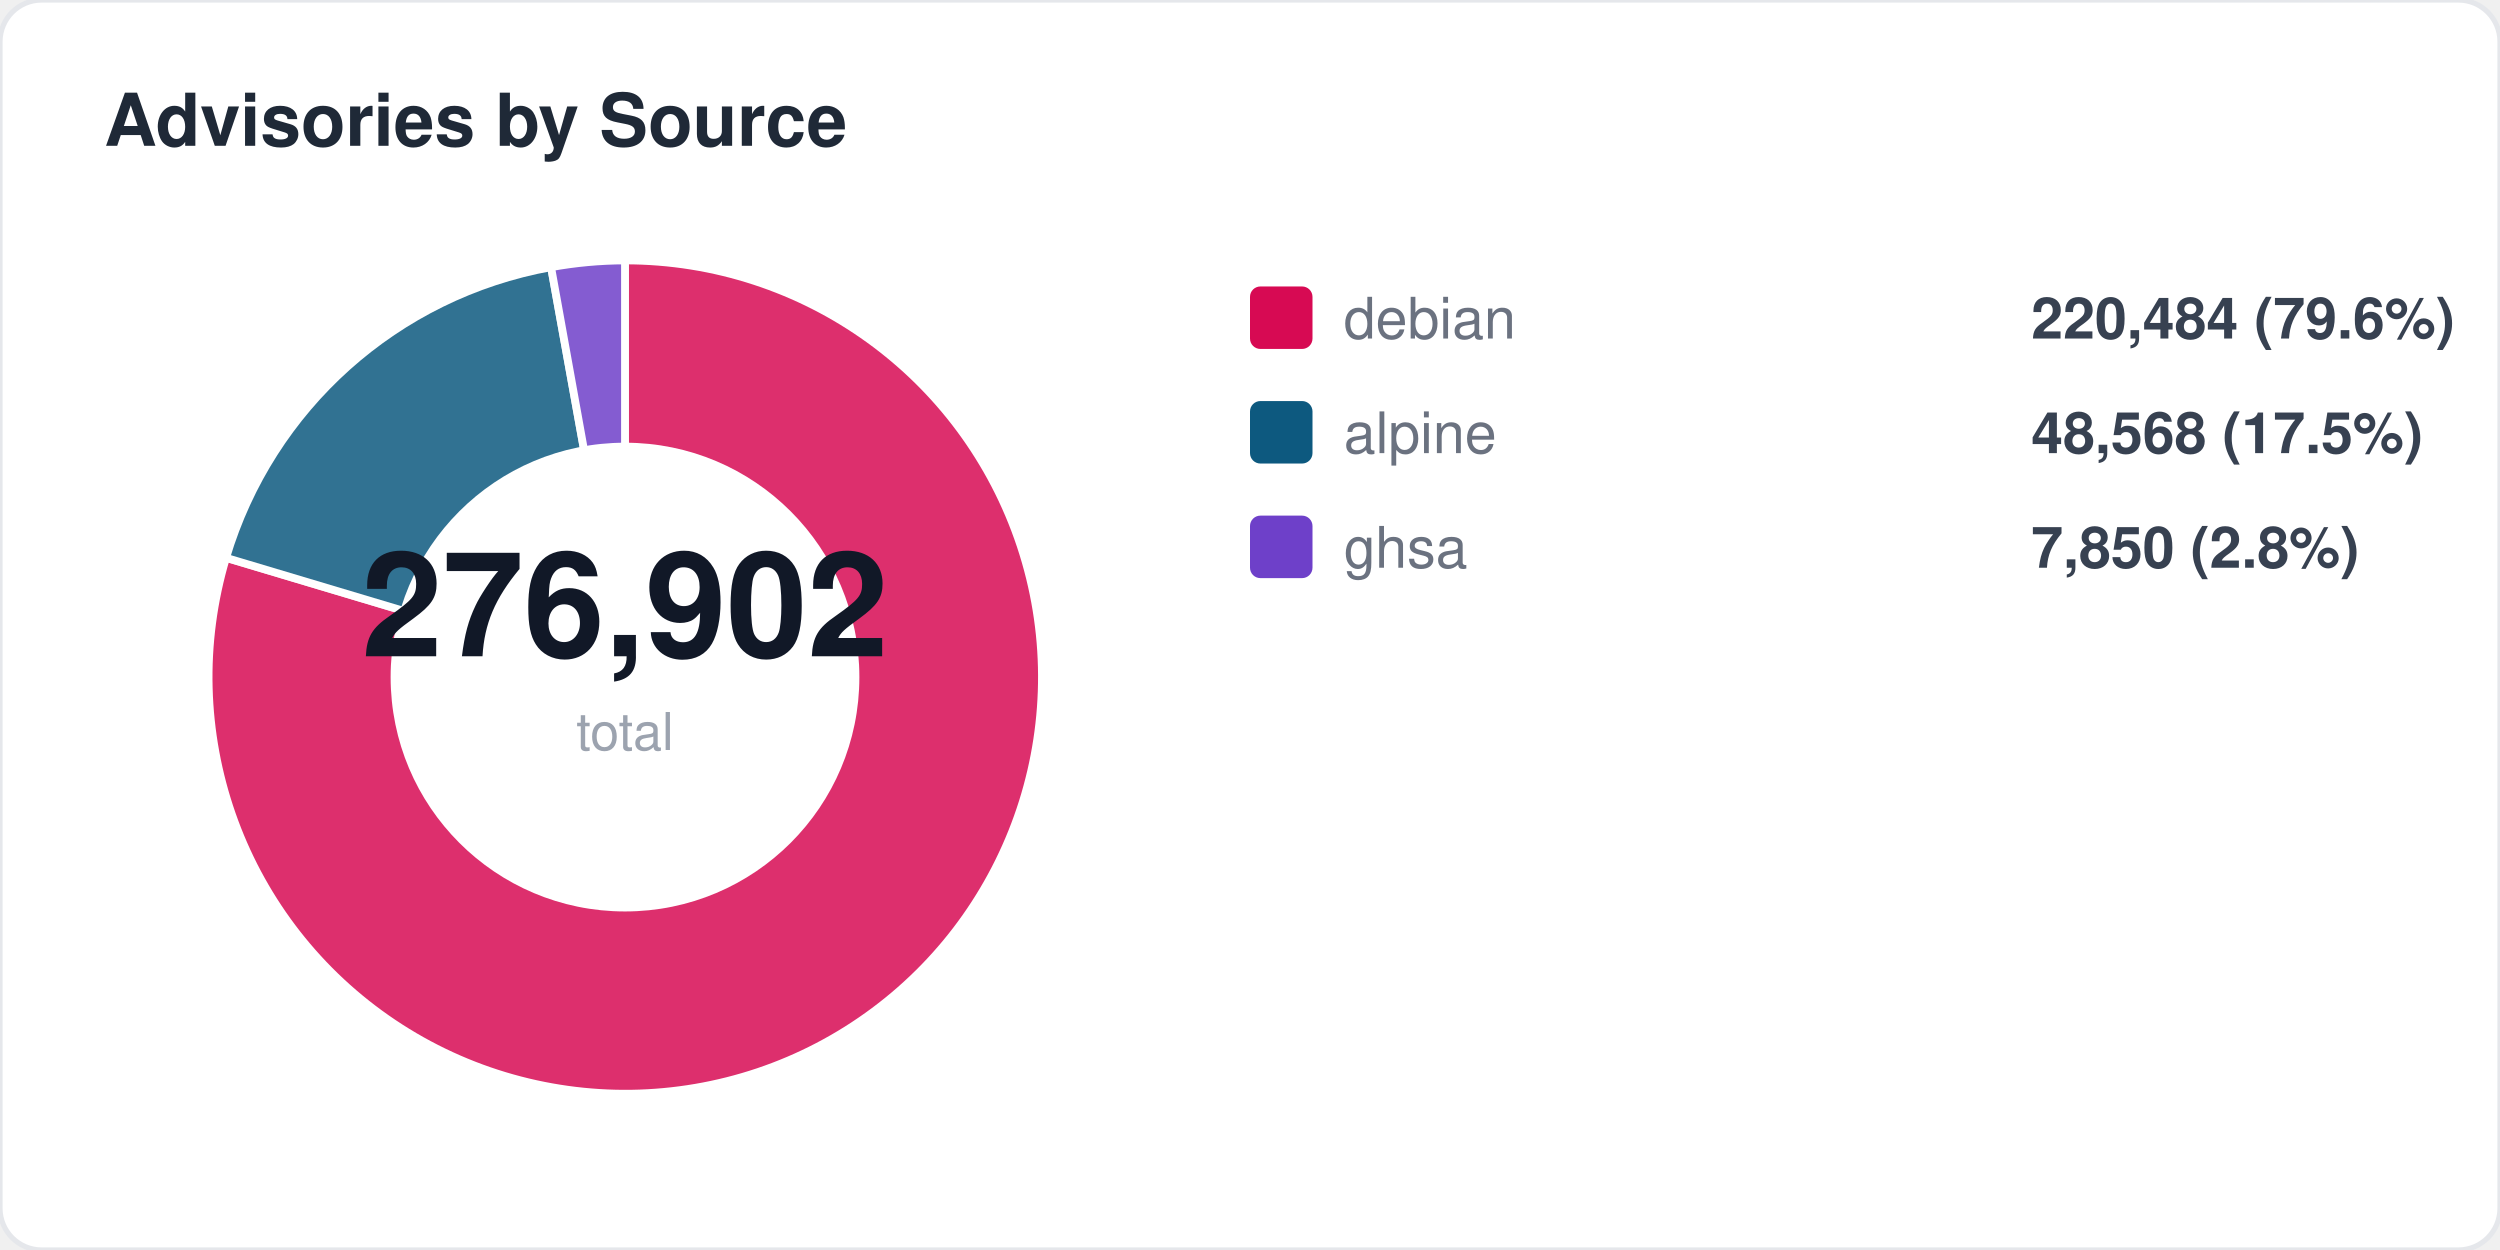
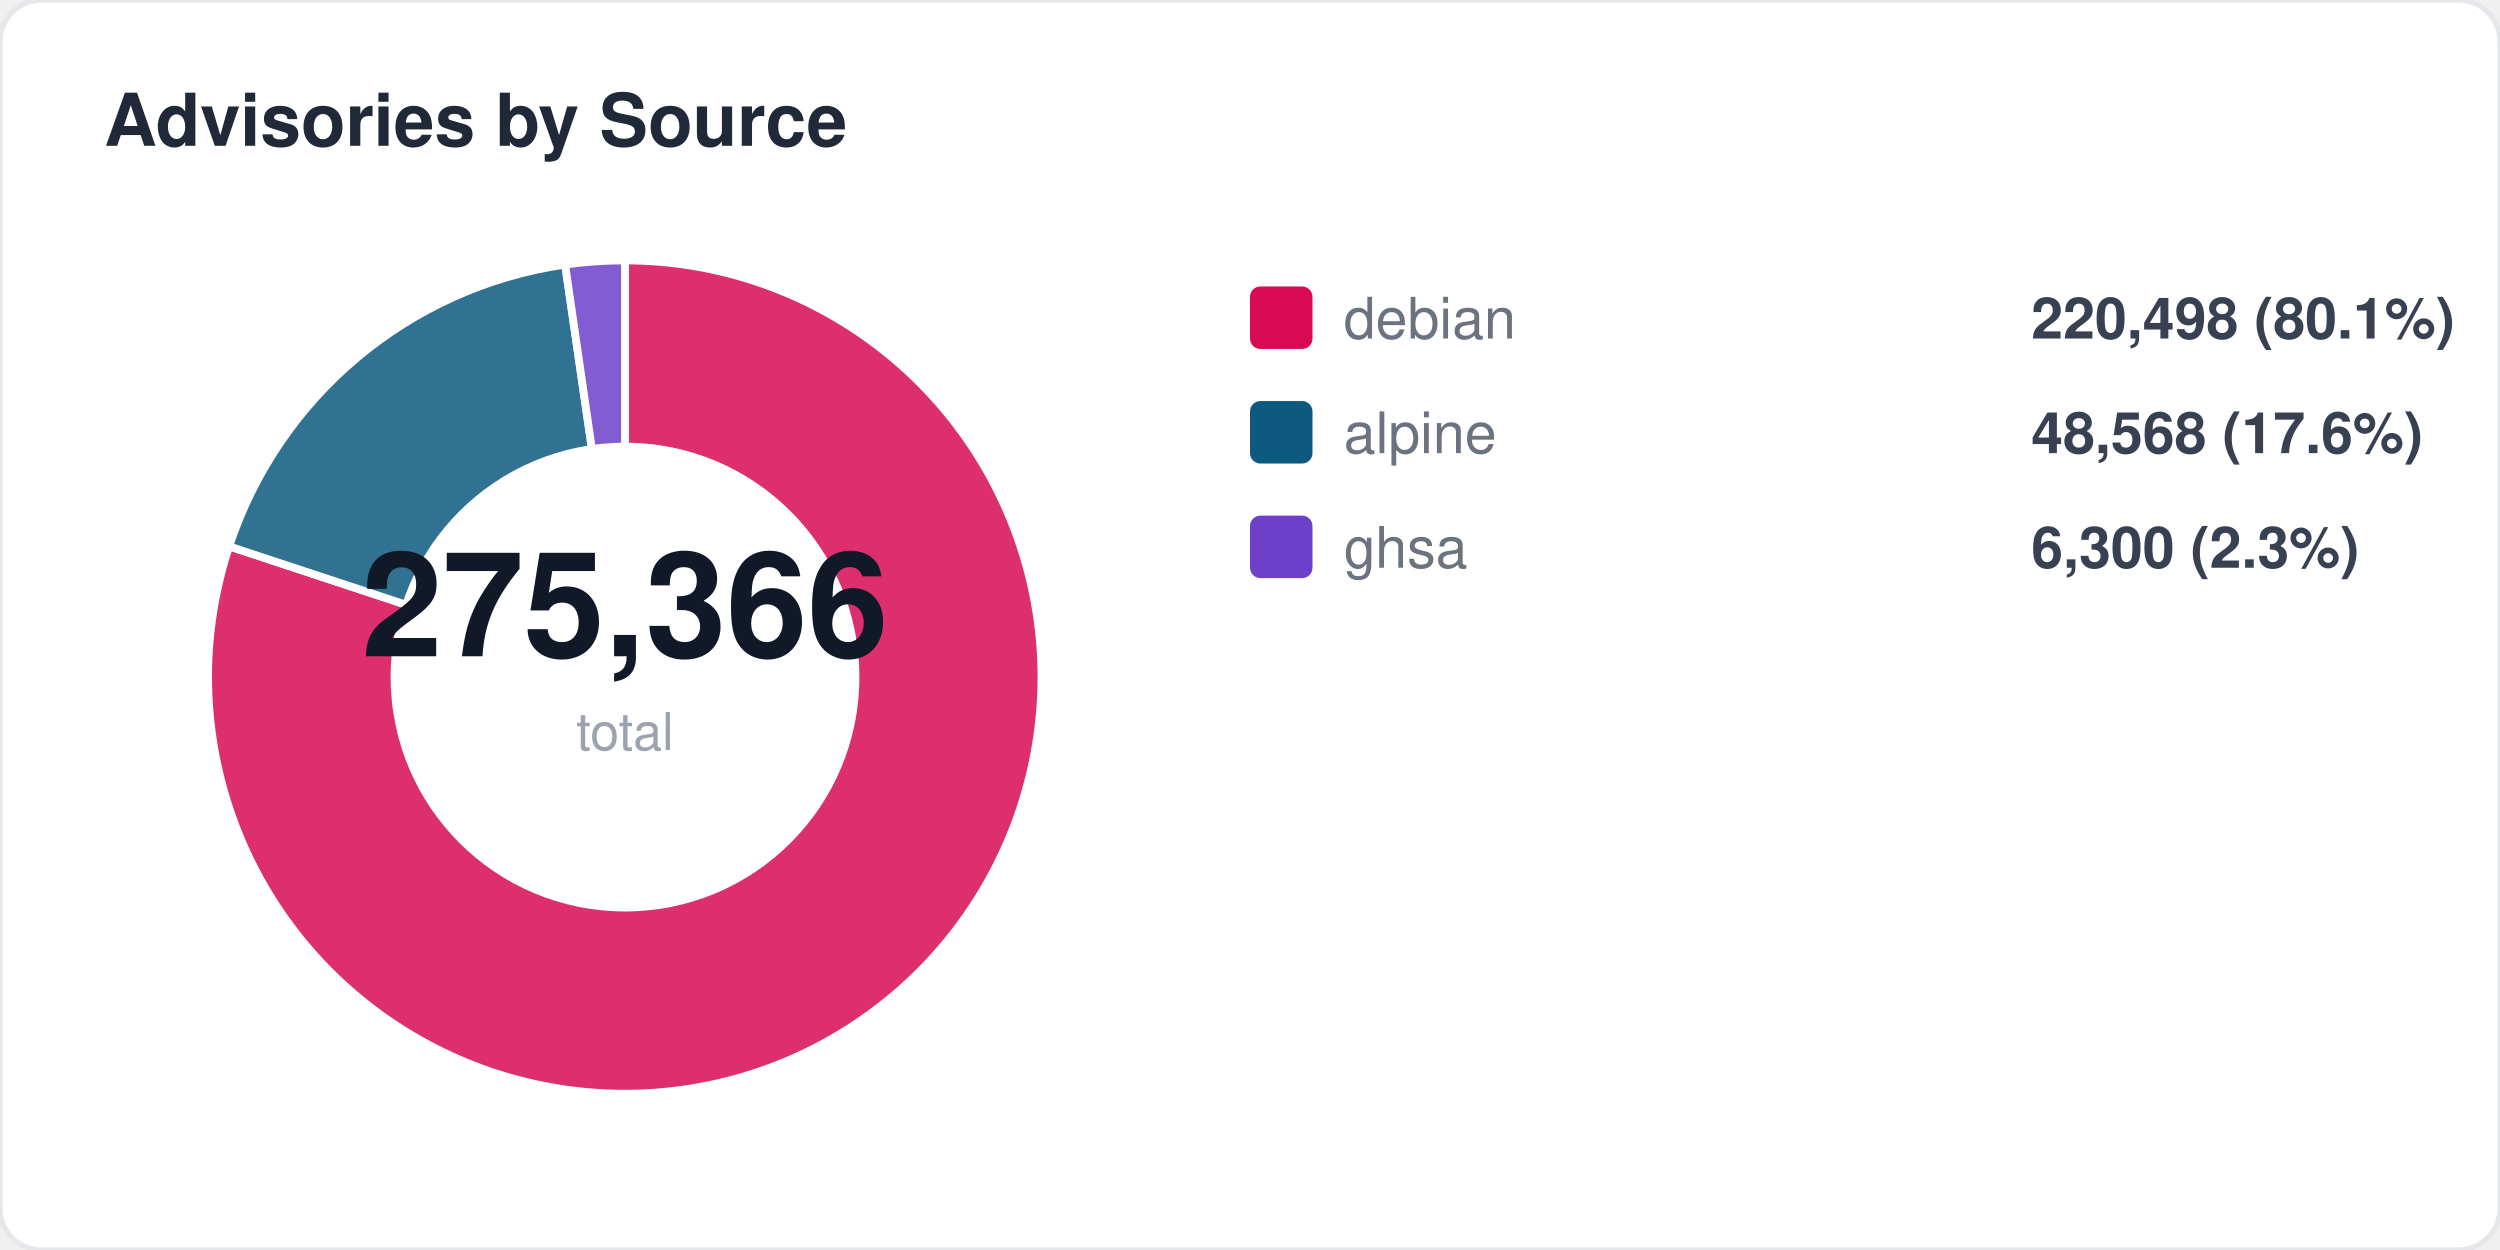
<svg xmlns="http://www.w3.org/2000/svg" width="480" height="240" viewBox="0 0 480 240" fill="none">
  <style>
  text { font-family: -apple-system, BlinkMacSystemFont, "Segoe UI", Helvetica, Arial, sans-serif; }
  .title { font-size: 14px; font-weight: 700; fill: #1f2937; }
  .label { font-size: 11px; fill: #6b7280; }
  .value { font-size: 11px; font-weight: 600; fill: #374151; }
  .big-number { font-size: 28px; font-weight: 800; fill: #111827; }
  .sub { font-size: 10px; fill: #9ca3af; }
</style>
  <rect width="480" height="240" rx="8" fill="#ffffff" stroke="#e5e7eb" stroke-width="1" />
  <text x="20" y="28" class="title">Advisories by Source</text>
-   <path d="M 120 130 L 120.0 50.0 A 80 80 0 1 1 43.4 107.1 Z" fill="#d70a53" opacity="0.85" stroke="#fff" stroke-width="1.5" />
-   <path d="M 120 130 L 43.4 107.1 A 80 80 0 0 1 105.8 51.3 Z" fill="#0d597f" opacity="0.85" stroke="#fff" stroke-width="1.5" />
-   <path d="M 120 130 L 105.8 51.3 A 80 80 0 0 1 120.0 50.0 Z" fill="#6e40c9" opacity="0.85" stroke="#fff" stroke-width="1.5" />
+   <path d="M 120 130 L 120.0 50.0 A 80 80 0 1 1 44.0 104.9 Z" fill="#d70a53" opacity="0.85" stroke="#fff" stroke-width="1.5" />
+   <path d="M 120 130 L 44.0 104.9 A 80 80 0 0 1 108.5 50.8 Z" fill="#0d597f" opacity="0.85" stroke="#fff" stroke-width="1.5" />
+   <path d="M 120 130 L 108.5 50.8 A 80 80 0 0 1 120.0 50.0 Z" fill="#6e40c9" opacity="0.85" stroke="#fff" stroke-width="1.5" />
  <circle cx="120" cy="130" r="45" fill="#ffffff" />
-   <text x="120" y="126" text-anchor="middle" class="big-number">276,902</text>
+   <text x="120" y="126" text-anchor="middle" class="big-number">275,366</text>
  <text x="120" y="144" text-anchor="middle" class="sub">total</text>
  <rect x="240" y="55" width="12" height="12" rx="2" fill="#d70a53" />
  <text x="258" y="65" class="label">debian</text>
-   <text x="390" y="65" class="value">220,484 (79.6%)</text>
+   <text x="390" y="65" class="value">220,498 (80.1%)</text>
  <rect x="240" y="77" width="12" height="12" rx="2" fill="#0d597f" />
  <text x="258" y="87" class="label">alpine</text>
-   <text x="390" y="87" class="value">48,568 (17.5%)</text>
+   <text x="390" y="87" class="value">48,568 (17.6%)</text>
  <rect x="240" y="99" width="12" height="12" rx="2" fill="#6e40c9" />
  <text x="258" y="109" class="label">ghsa</text>
-   <text x="390" y="109" class="value">7,850 (2.8%)</text>
+   <text x="390" y="109" class="value">6,300 (2.3%)</text>
</svg>
